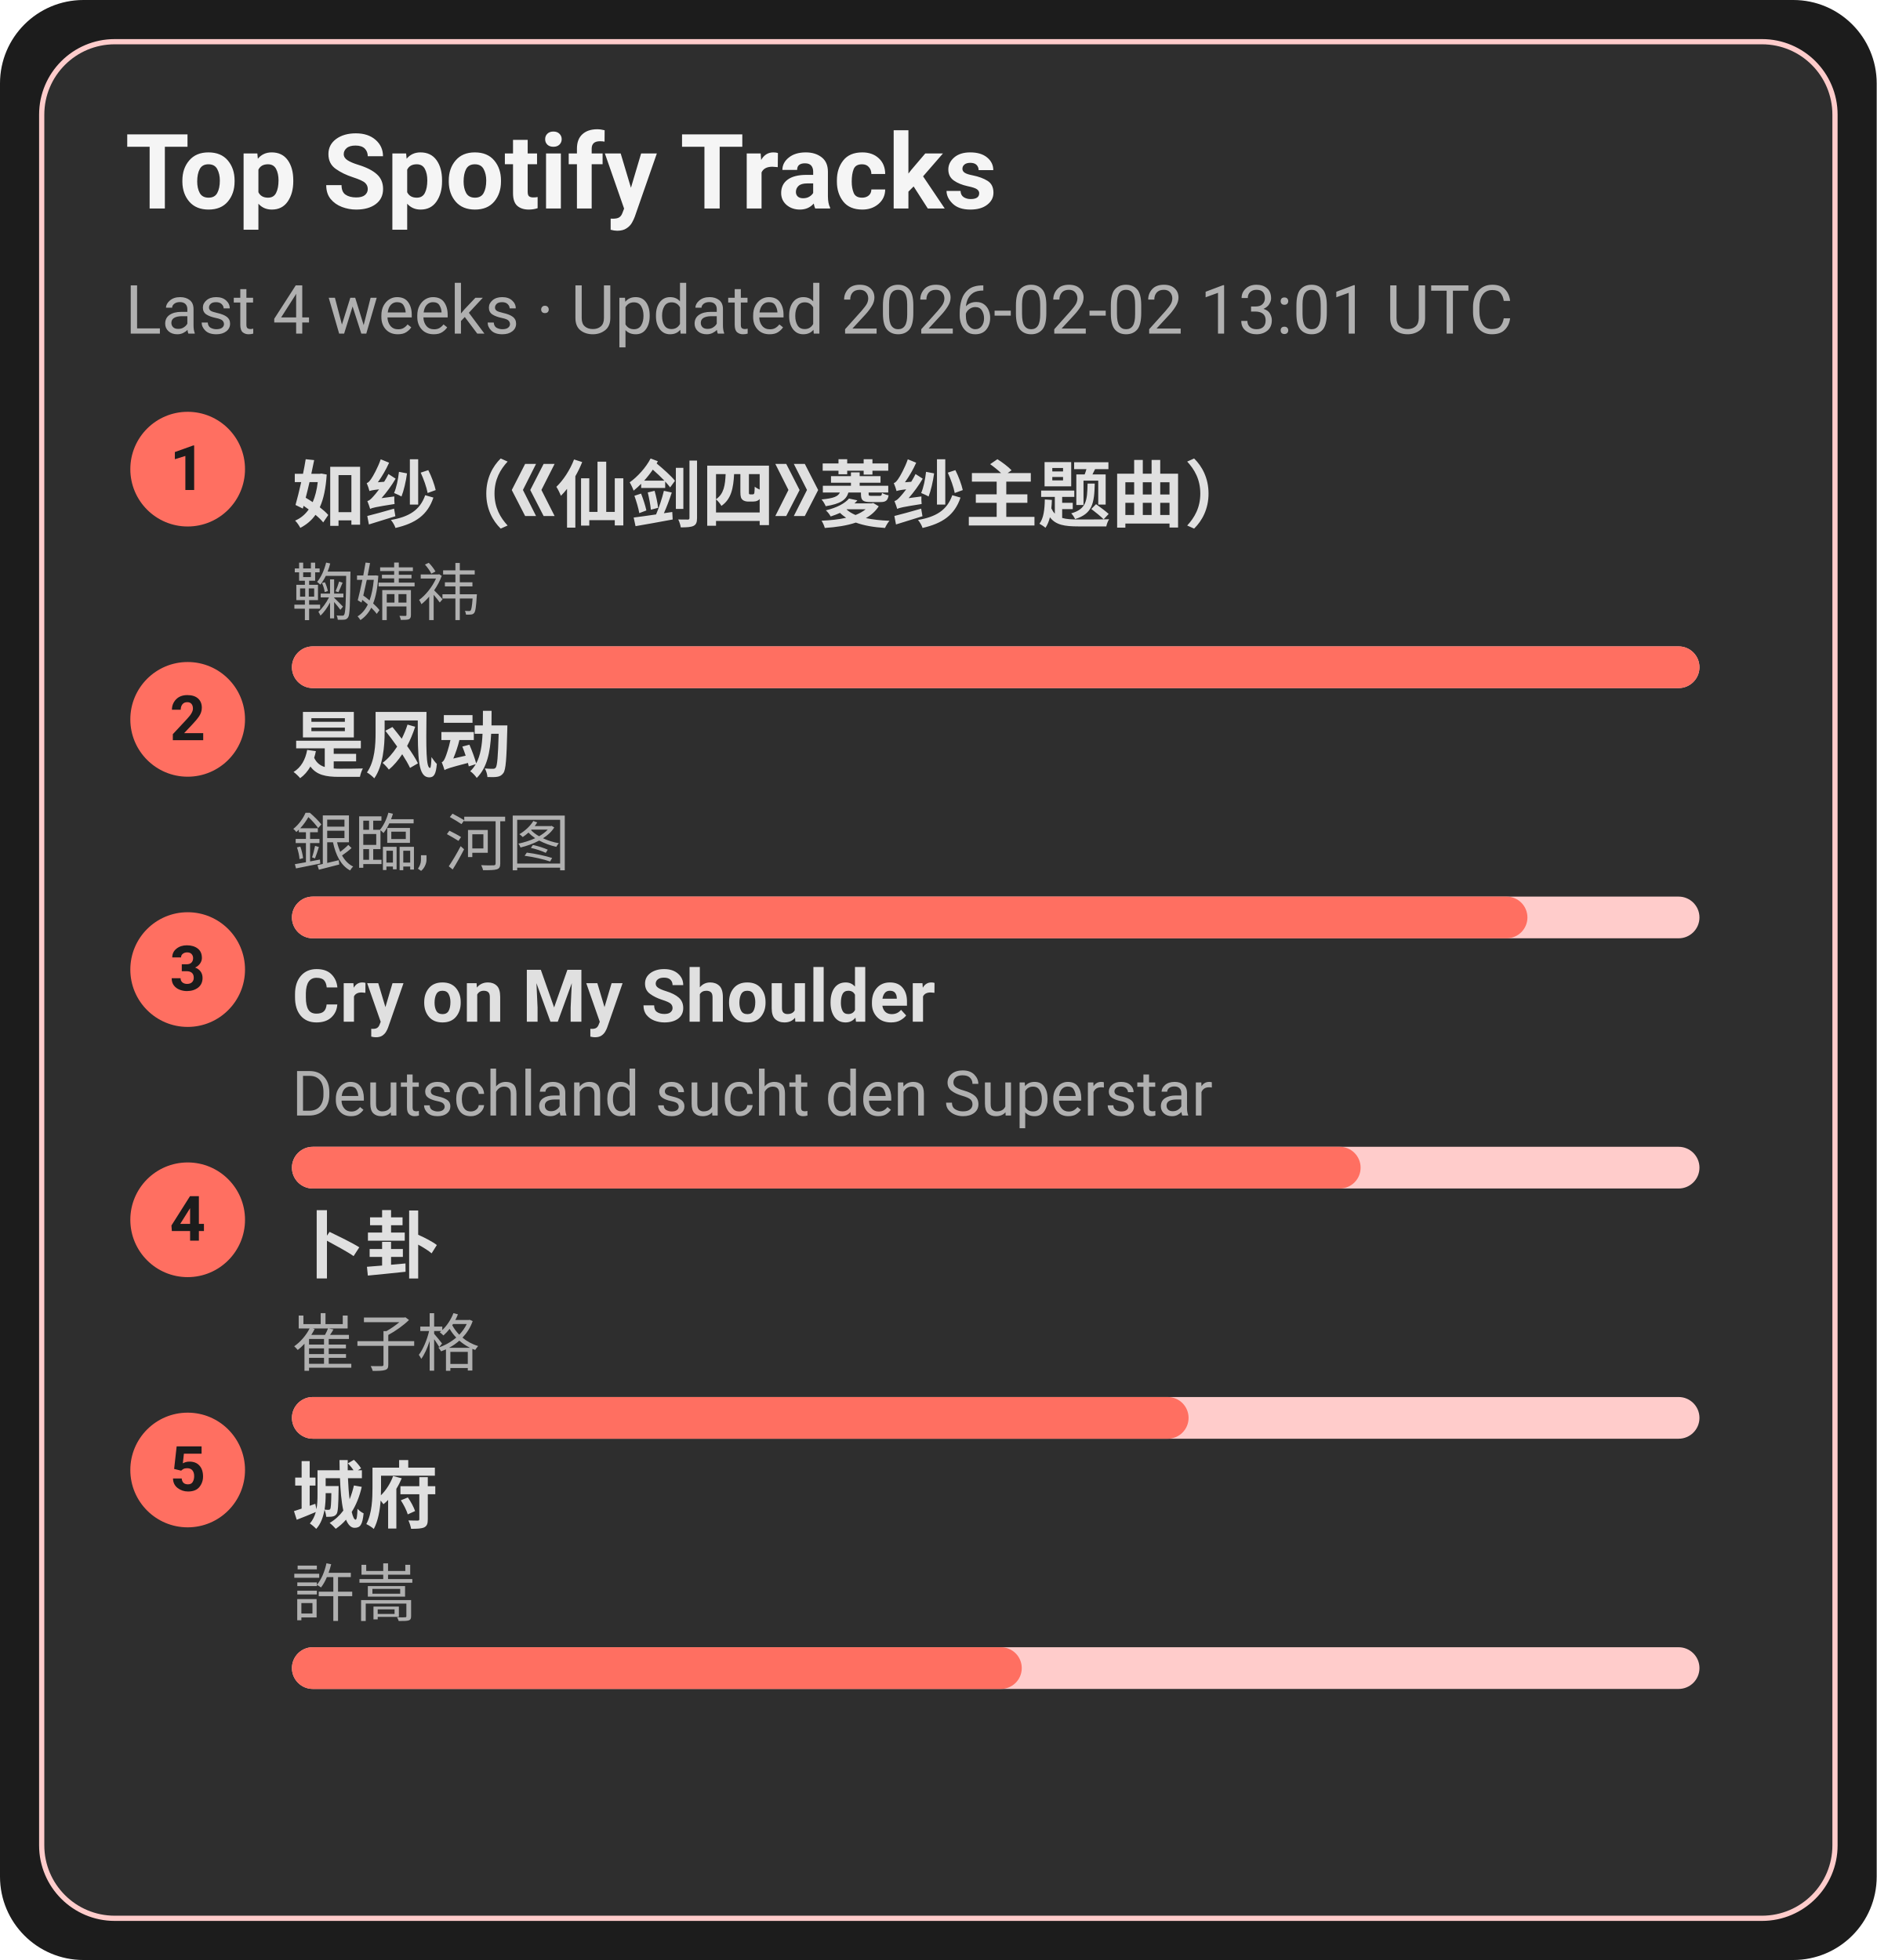
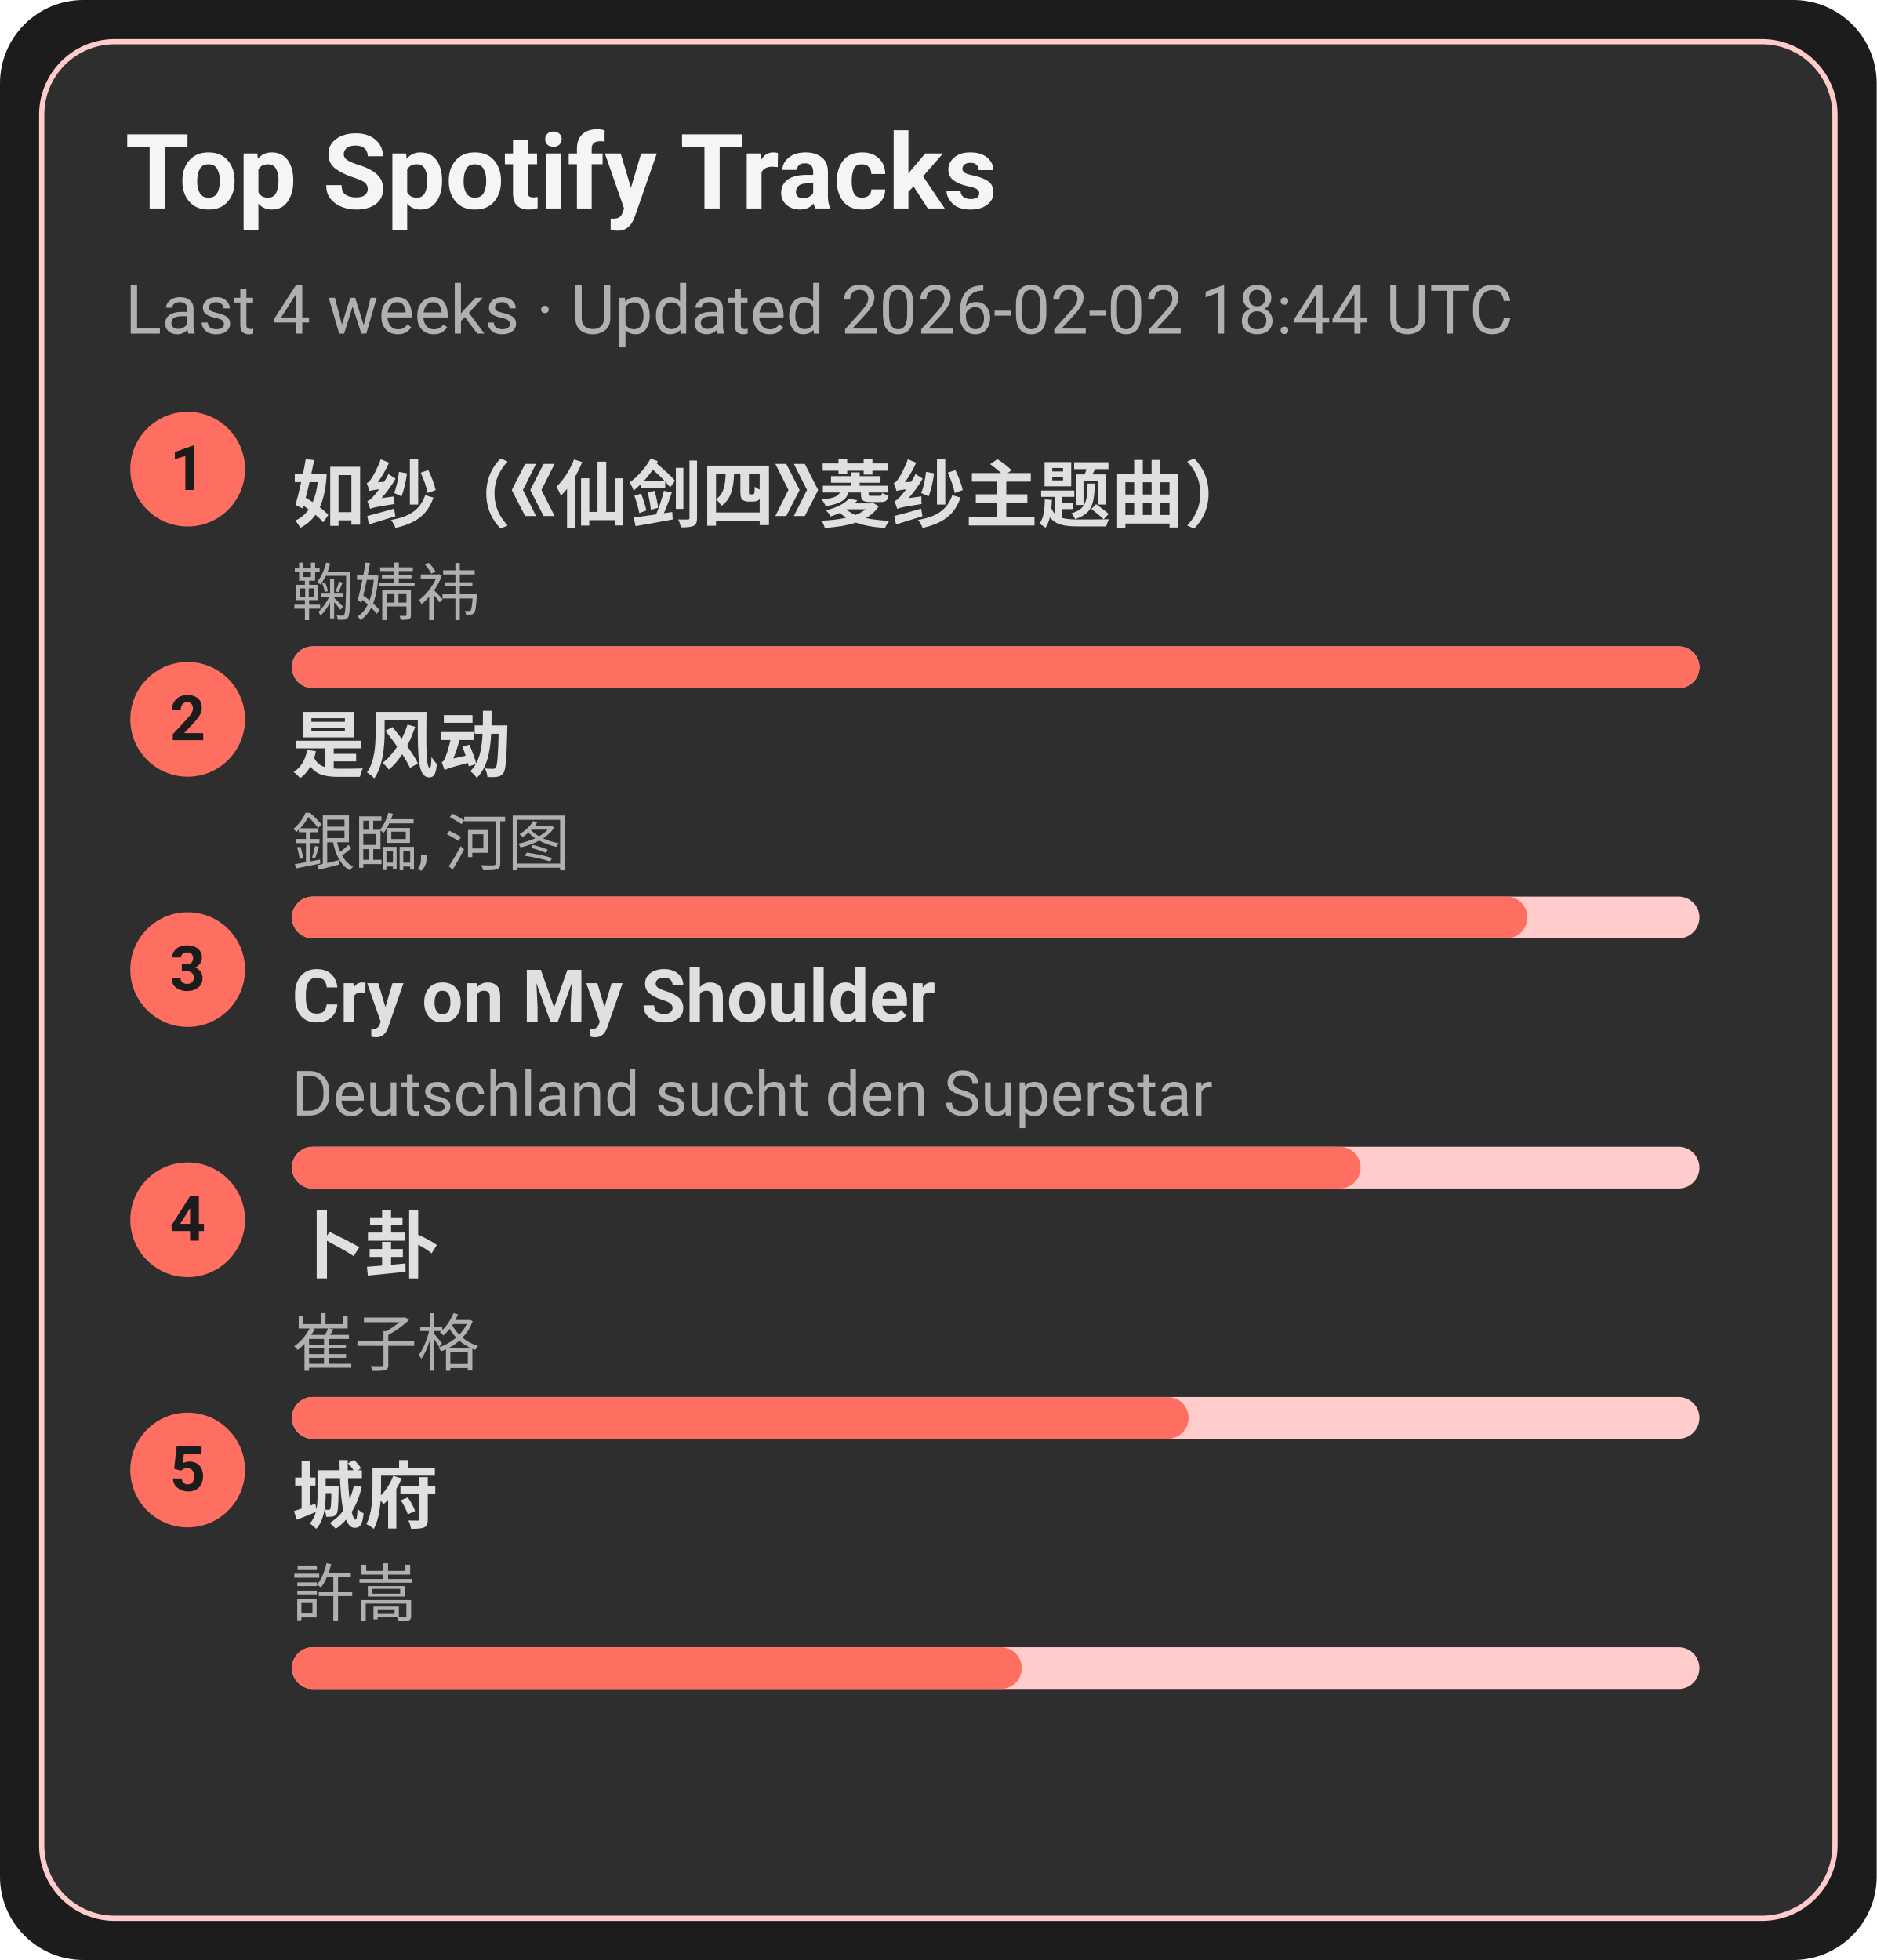
<svg xmlns="http://www.w3.org/2000/svg" width="360" height="376" viewBox="0 0 360 376">
  <style>text{font-family:-apple-system,BlinkMacSystemFont,Segoe UI,Roboto,Ubuntu,Helvetica Neue,Arial,Noto Sans,sans-serif}</style>
  <rect width="360" height="376" rx="16" fill="#1c1c1c" />
  <rect x="8" y="8" width="344" height="360" rx="14" fill="#2e2e2e" stroke="#ffcccb" />
  <text x="24" y="40" font-size="20" fill="#f5f5f5" font-weight="600">Top Spotify Tracks</text>
-   <text x="24" y="64" font-size="13" fill="#b0b0b0">Last 4 weeks · Updated 2026-02-02 13:01 UTC</text>
+   <text x="24" y="64" font-size="13" fill="#b0b0b0">Last 4 weeks · Updated 2026-02-02 18:44 UTC</text>
  <circle cx="36" cy="90" r="11" fill="#ff6f61" />
  <text x="36" y="94" text-anchor="middle" font-size="12" fill="#1c1c1c" font-weight="700">1</text>
  <a href="https://open.spotify.com/track/69FUNgvEVkNbHq43lgvdme" target="_blank" rel="noopener noreferrer">
    <text x="56" y="100" font-size="14" fill="#e0e0e0" font-weight="600">如纱（《仙剑四》菱纱主题曲）</text>
  </a>
  <text x="56" y="118" font-size="12" fill="#b0b0b0">鞠婧祎</text>
  <rect x="56" y="124" width="270" height="8" rx="4" fill="#ffcccb" />
  <rect x="56" y="124" width="270" height="8" rx="4" fill="#ff6f61" />
  <circle cx="36" cy="138" r="11" fill="#ff6f61" />
  <text x="36" y="142" text-anchor="middle" font-size="12" fill="#1c1c1c" font-weight="700">2</text>
  <a href="https://open.spotify.com/track/3lePQ8c4jq7bTePsXEmslh" target="_blank" rel="noopener noreferrer">
    <text x="56" y="148" font-size="14" fill="#e0e0e0" font-weight="600">是风动</text>
  </a>
  <text x="56" y="166" font-size="12" fill="#b0b0b0">銀臨, 河图</text>
  <rect x="56" y="172" width="270" height="8" rx="4" fill="#ffcccb" />
  <rect x="56" y="172" width="237" height="8" rx="4" fill="#ff6f61" />
  <circle cx="36" cy="186" r="11" fill="#ff6f61" />
  <text x="36" y="190" text-anchor="middle" font-size="12" fill="#1c1c1c" font-weight="700">3</text>
  <a href="https://open.spotify.com/track/6usmG2MoD0C0Lc2pNgCVWV" target="_blank" rel="noopener noreferrer">
    <text x="56" y="196" font-size="14" fill="#e0e0e0" font-weight="600">Cry on My Shoulder</text>
  </a>
  <text x="56" y="214" font-size="12" fill="#b0b0b0">Deutschland sucht den Superstar</text>
  <rect x="56" y="220" width="270" height="8" rx="4" fill="#ffcccb" />
  <rect x="56" y="220" width="205" height="8" rx="4" fill="#ff6f61" />
  <circle cx="36" cy="234" r="11" fill="#ff6f61" />
  <text x="36" y="238" text-anchor="middle" font-size="12" fill="#1c1c1c" font-weight="700">4</text>
  <a href="https://open.spotify.com/track/4ToeYifpQaikbYa7krOD6s" target="_blank" rel="noopener noreferrer">
    <text x="56" y="244" font-size="14" fill="#e0e0e0" font-weight="600">卜卦</text>
  </a>
  <text x="56" y="262" font-size="12" fill="#b0b0b0">崔子格</text>
  <rect x="56" y="268" width="270" height="8" rx="4" fill="#ffcccb" />
  <rect x="56" y="268" width="172" height="8" rx="4" fill="#ff6f61" />
  <circle cx="36" cy="282" r="11" fill="#ff6f61" />
  <text x="36" y="286" text-anchor="middle" font-size="12" fill="#1c1c1c" font-weight="700">5</text>
  <a href="https://open.spotify.com/track/4AmlSf7hye0QVpnHCcEoEw" target="_blank" rel="noopener noreferrer">
    <text x="56" y="292" font-size="14" fill="#e0e0e0" font-weight="600">城府</text>
  </a>
  <text x="56" y="310" font-size="12" fill="#b0b0b0">許嵩</text>
  <rect x="56" y="316" width="270" height="8" rx="4" fill="#ffcccb" />
  <rect x="56" y="316" width="140" height="8" rx="4" fill="#ff6f61" />
</svg>
